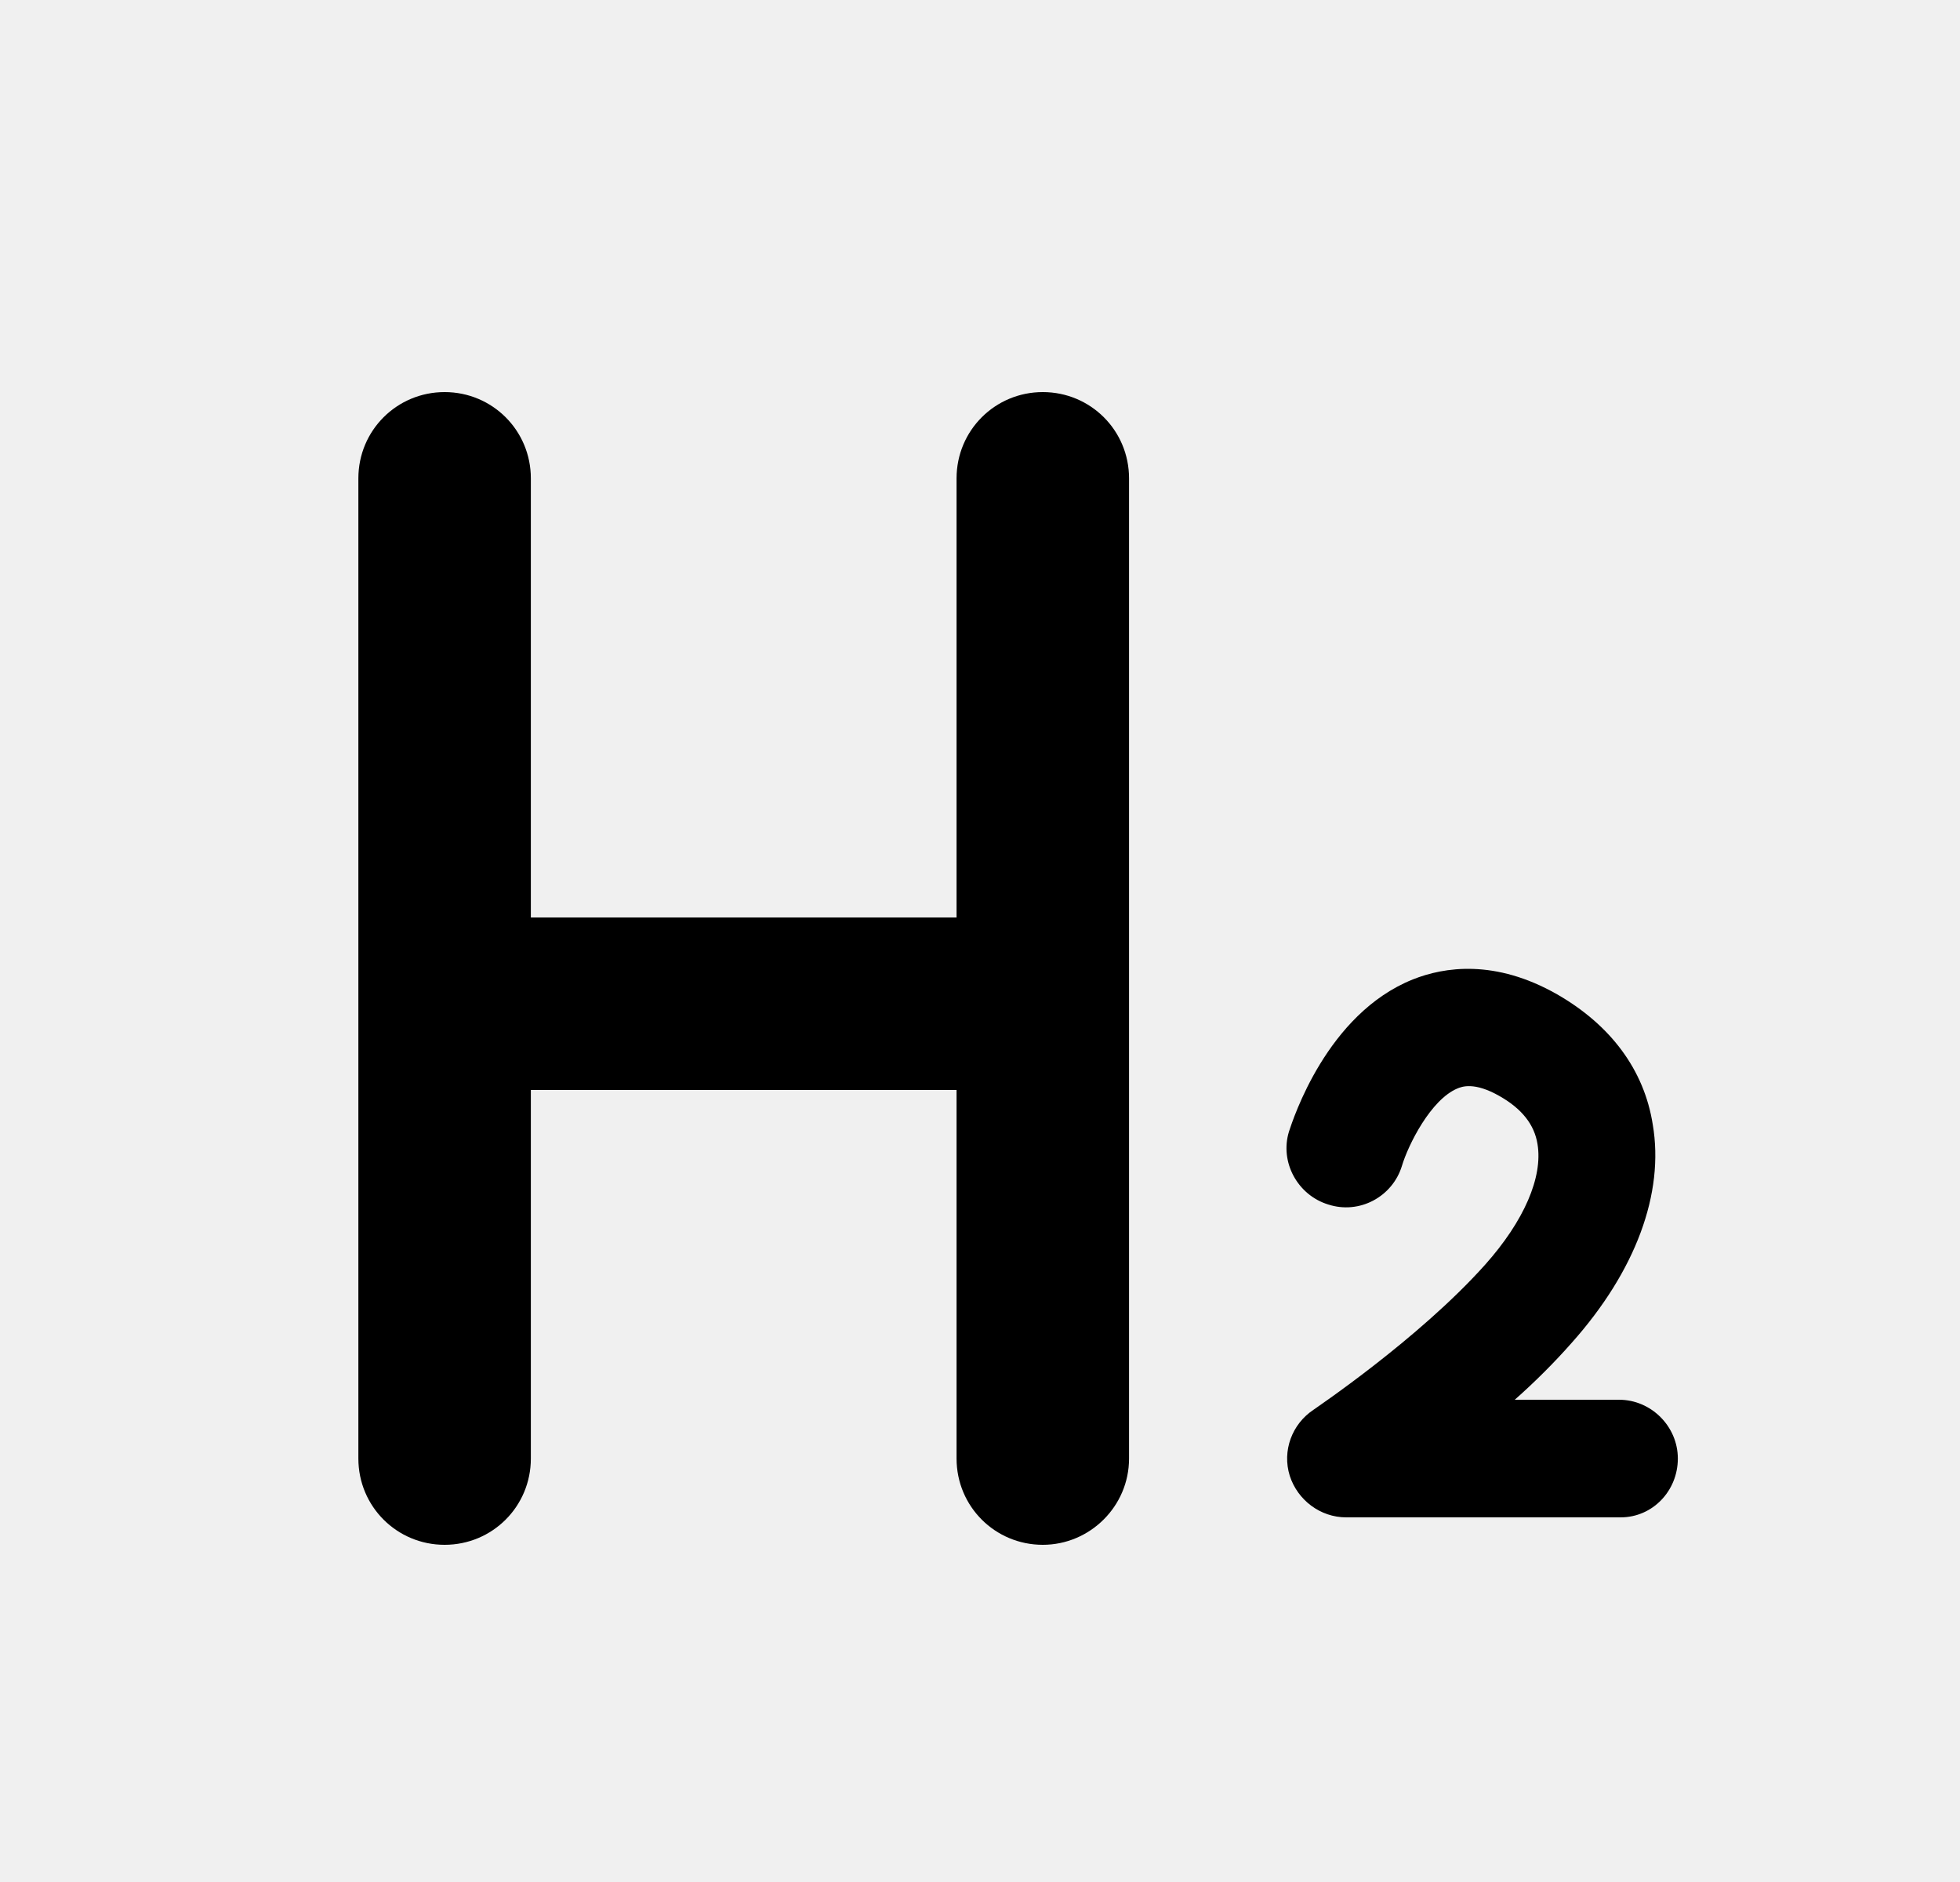
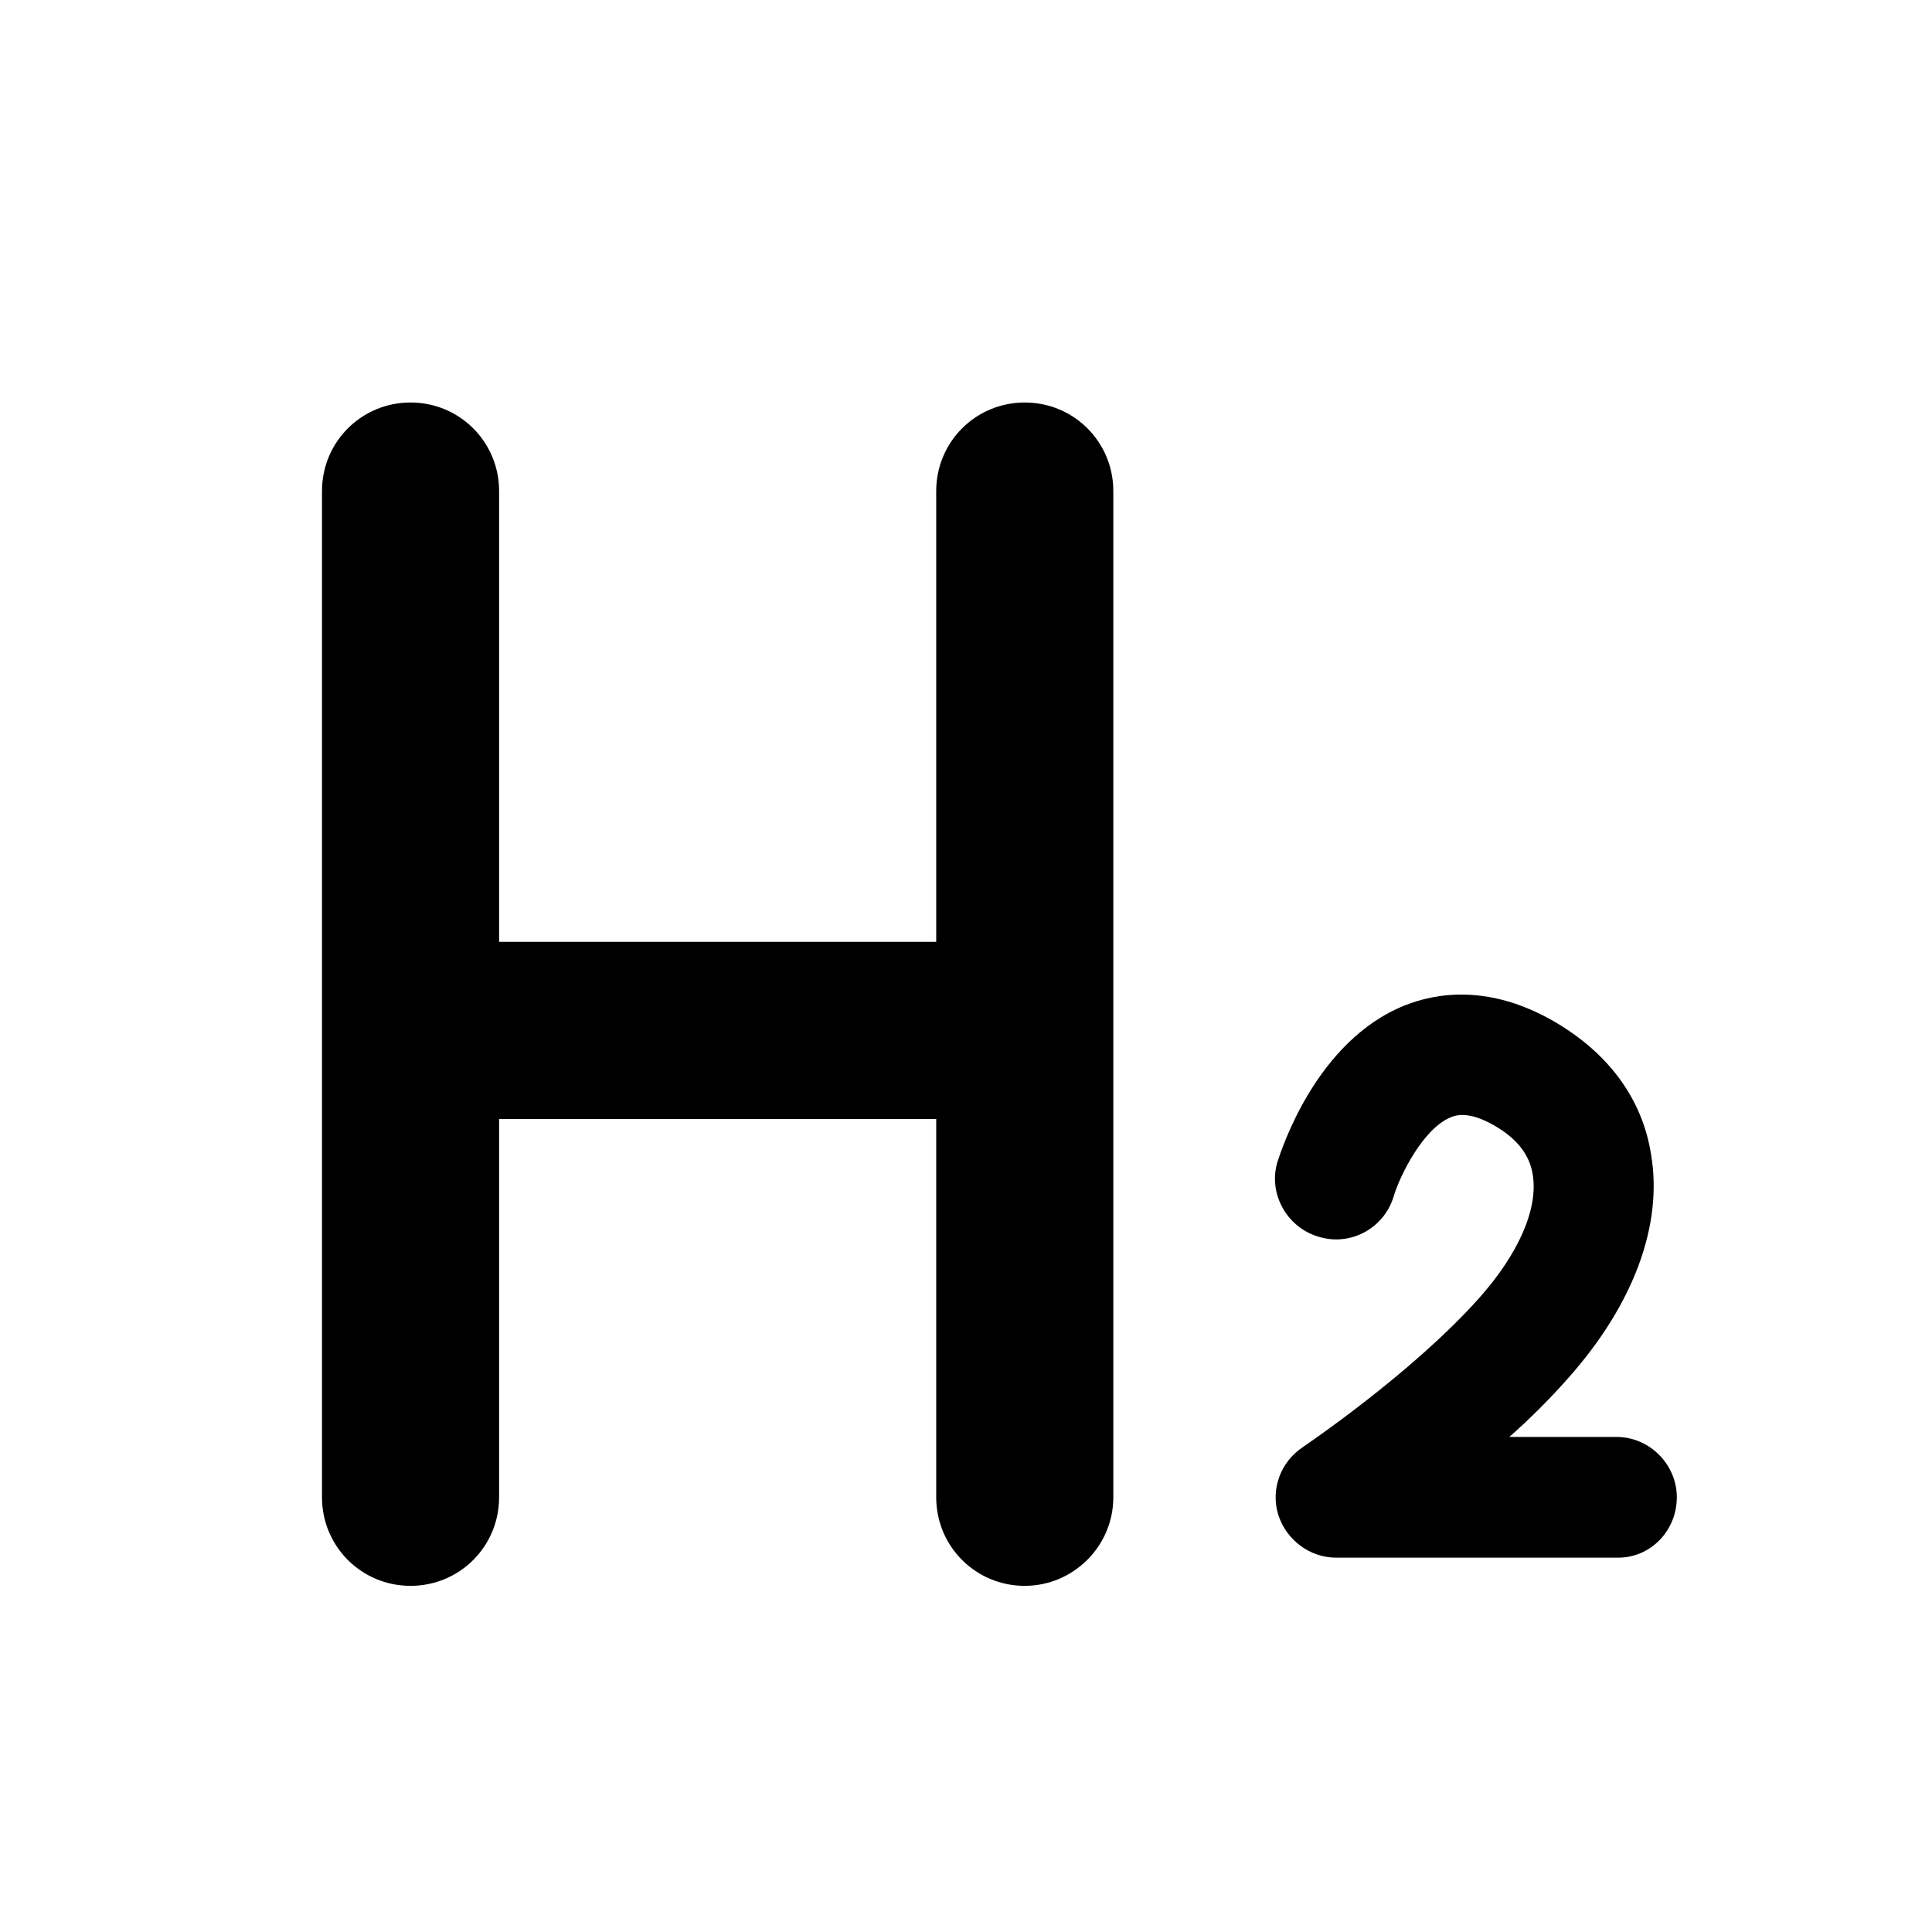
- <svg xmlns="http://www.w3.org/2000/svg" width="25" height="24" viewBox="0 0 25 24" fill="none">
-   <path d="M5.671 19.7C5.061 19.7 4.571 19.21 4.571 18.6V6.1C4.571 5.49 5.061 5 5.671 5C6.281 5 6.771 5.49 6.771 6.1V18.6C6.771 19.21 6.281 19.7 5.671 19.7Z" fill="currentColor" />
-   <path d="M13.301 19.7C12.691 19.7 12.201 19.21 12.201 18.6V6.1C12.201 5.49 12.691 5 13.301 5C13.911 5 14.401 5.49 14.401 6.1V18.6C14.401 19.21 13.901 19.7 13.301 19.7Z" fill="currentColor" />
-   <path d="M13.112 13.9H5.852C5.242 13.9 4.752 13.41 4.752 12.8C4.752 12.19 5.242 11.7 5.852 11.7H13.112C13.722 11.7 14.212 12.19 14.212 12.8C14.212 13.41 13.722 13.9 13.112 13.9Z" fill="currentColor" />
-   <path d="M20.671 19.35H17.171C16.841 19.35 16.551 19.13 16.451 18.82C16.351 18.5 16.481 18.16 16.751 17.98C16.761 17.97 18.091 17.08 18.941 16.13C19.441 15.57 19.681 15.01 19.611 14.59C19.571 14.34 19.411 14.14 19.131 13.98C18.801 13.79 18.641 13.86 18.591 13.88C18.251 14.02 17.961 14.6 17.881 14.87C17.761 15.26 17.341 15.49 16.941 15.36C16.551 15.24 16.321 14.82 16.441 14.43C16.491 14.28 16.921 12.93 18.021 12.49C18.421 12.33 19.071 12.23 19.861 12.68C20.541 13.07 20.971 13.64 21.081 14.34C21.231 15.22 20.861 16.21 20.051 17.12C19.831 17.37 19.581 17.62 19.321 17.85H20.651C21.061 17.85 21.401 18.19 21.401 18.6C21.401 19.01 21.081 19.35 20.671 19.35Z" fill="currentColor" />
+ <svg xmlns="http://www.w3.org/2000/svg" width="24" height="24" viewBox="0 0 24 24" fill="none">
+   <rect width="24" height="24" fill="white" />
+   <path d="M5.1 19.7C4.49 19.7 4 19.21 4 18.6V6.1C4 5.49 4.49 5 5.1 5C5.71 5 6.2 5.49 6.2 6.1V18.6C6.2 19.21 5.71 19.7 5.1 19.7Z" fill="currentColor" />
+   <path d="M12.73 19.7C12.12 19.7 11.63 19.21 11.63 18.6V6.1C11.63 5.49 12.12 5 12.73 5C13.34 5 13.83 5.49 13.83 6.1V18.6C13.83 19.21 13.33 19.7 12.73 19.7Z" fill="currentColor" />
+   <path d="M12.54 13.9H5.281C4.671 13.9 4.181 13.41 4.181 12.8C4.181 12.19 4.671 11.7 5.281 11.7H12.54C13.15 11.7 13.64 12.19 13.64 12.8C13.64 13.41 13.15 13.9 12.54 13.9Z" fill="currentColor" />
+   <path d="M20.1 19.35H16.6C16.27 19.35 15.98 19.13 15.88 18.82C15.78 18.5 15.91 18.16 16.18 17.98C16.19 17.97 17.52 17.08 18.37 16.13C18.87 15.57 19.11 15.01 19.04 14.59C19 14.34 18.84 14.14 18.56 13.98C18.23 13.79 18.07 13.86 18.02 13.88C17.68 14.02 17.39 14.6 17.31 14.87C17.19 15.26 16.77 15.49 16.37 15.36C15.98 15.24 15.75 14.82 15.87 14.43C15.92 14.28 16.35 12.93 17.45 12.49C17.85 12.33 18.5 12.23 19.29 12.68C19.97 13.07 20.4 13.64 20.51 14.34C20.66 15.22 20.29 16.21 19.48 17.12C19.26 17.37 19.01 17.62 18.75 17.85H20.08C20.49 17.85 20.83 18.19 20.83 18.6C20.83 19.01 20.51 19.35 20.1 19.35Z" fill="currentColor" />
</svg>
